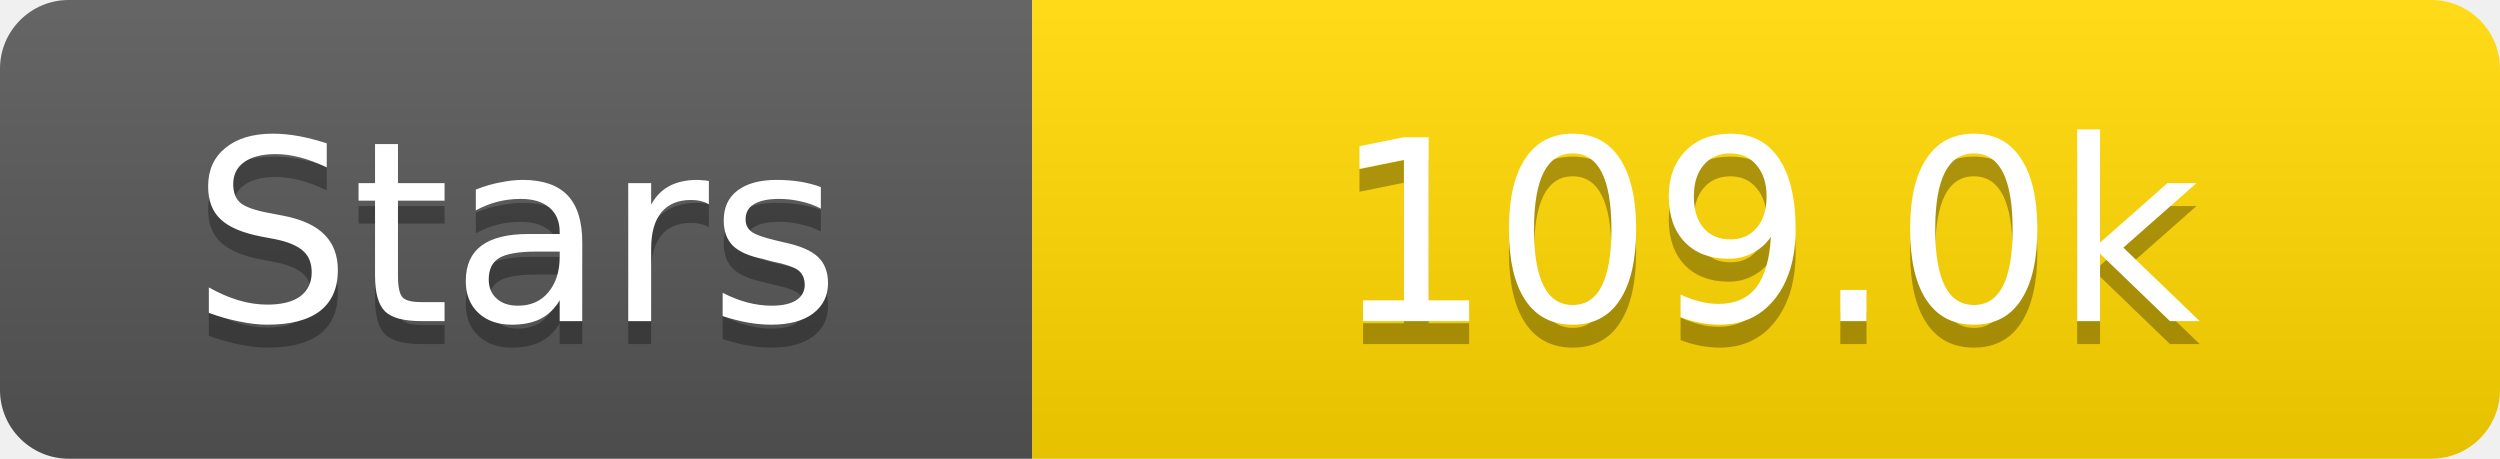
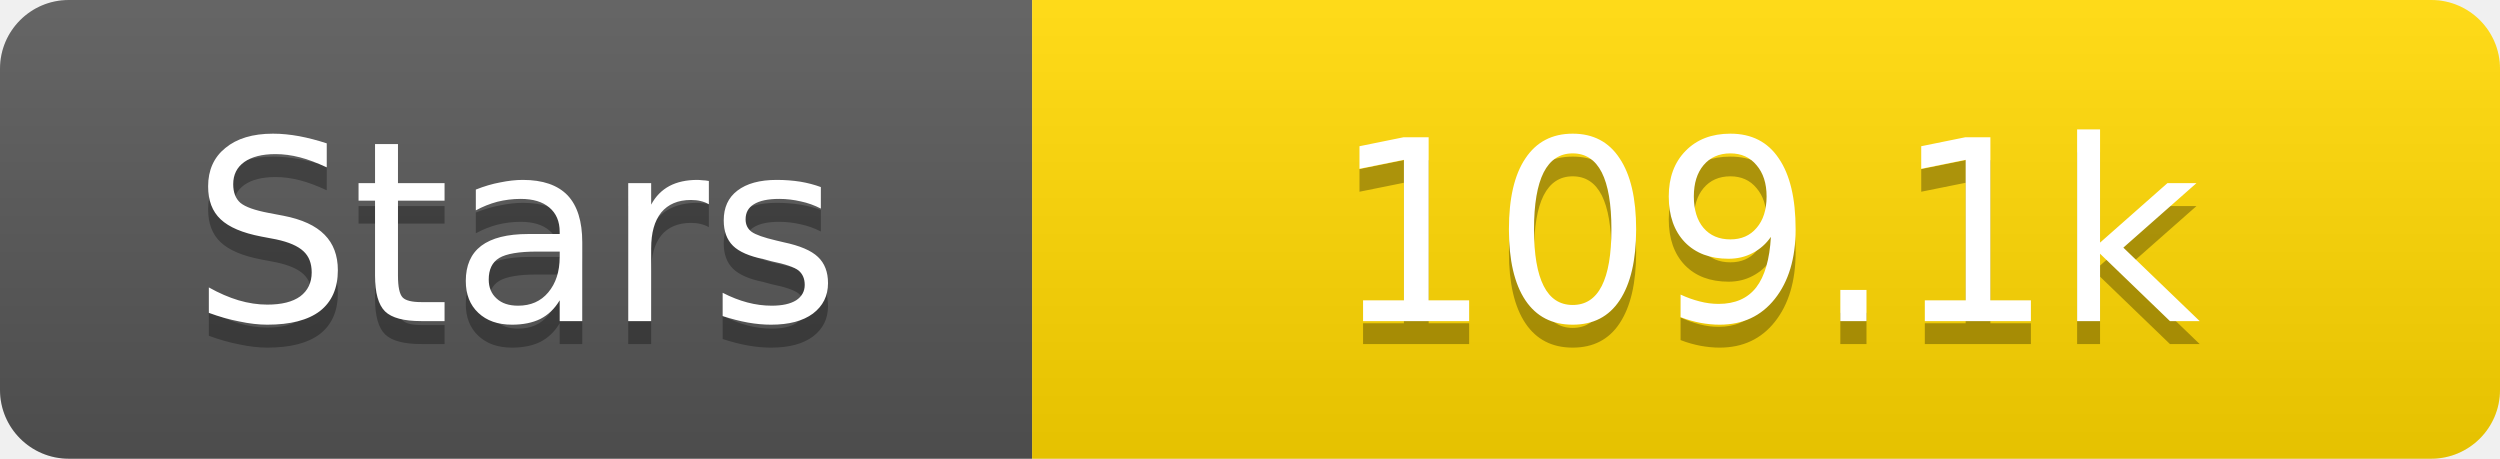
<svg xmlns="http://www.w3.org/2000/svg" width="109" height="20">
  <linearGradient id="s" x2="0" y2="100%">
    <stop offset="0" stop-color="#fff" stop-opacity=".1" />
    <stop offset="1" stop-opacity=".1" />
  </linearGradient>
  <clipPath id="r">
    <rect width="109" height="20" rx="3" fill="#fff" />
  </clipPath>
  <g clip-path="url(#r)">
    <rect width="45" height="20" fill="#555" />
    <rect x="45" width="64" height="20" fill="#ffd700" />
    <rect width="109" height="20" fill="url(#s)" />
  </g>
  <g fill="#fff" text-anchor="middle" font-family="Verdana,Geneva,DejaVu Sans,sans-serif" text-rendering="geometricPrecision" font-size="11">
    <text x="22.5" y="15" fill="#010101" fill-opacity=".3">Stars</text>
    <text x="22.5" y="14">Stars</text>
-     <text x="77.0" y="15" fill="#010101" fill-opacity=".3">109.0k</text>
-     <text x="77.0" y="14">109.0k</text>
+     <text x="77.0" y="15" fill="#010101" fill-opacity=".3">109.1k</text>
+     <text x="77.0" y="14">109.1k</text>
  </g>
</svg>
